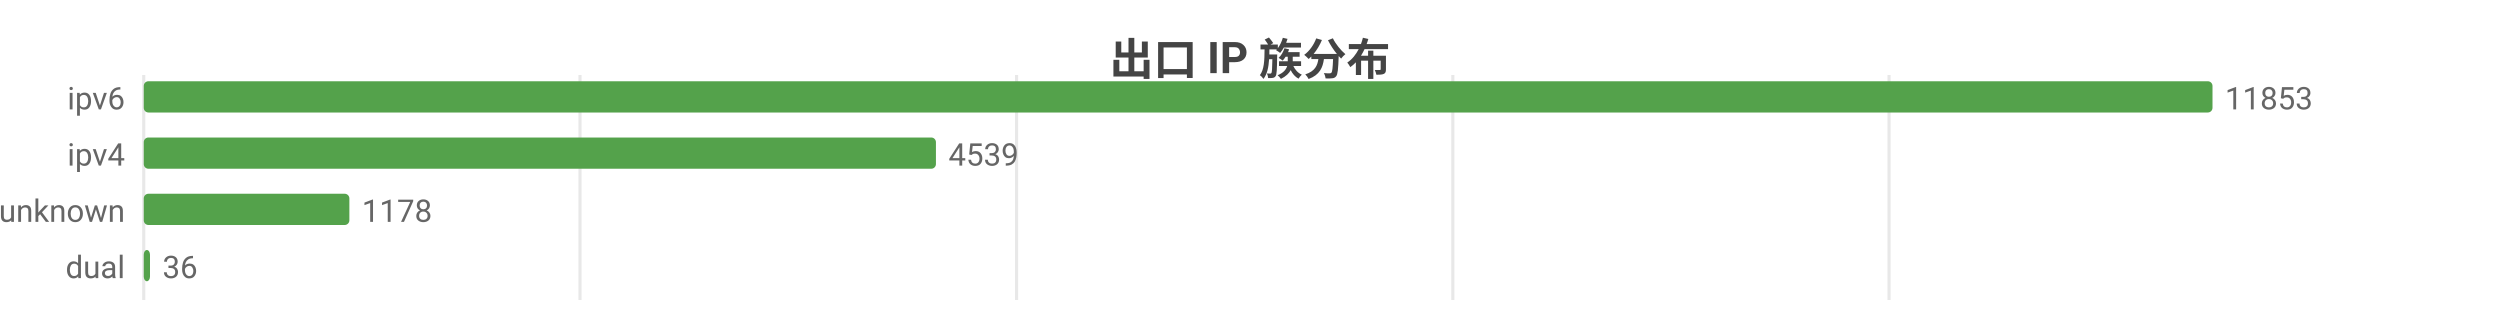
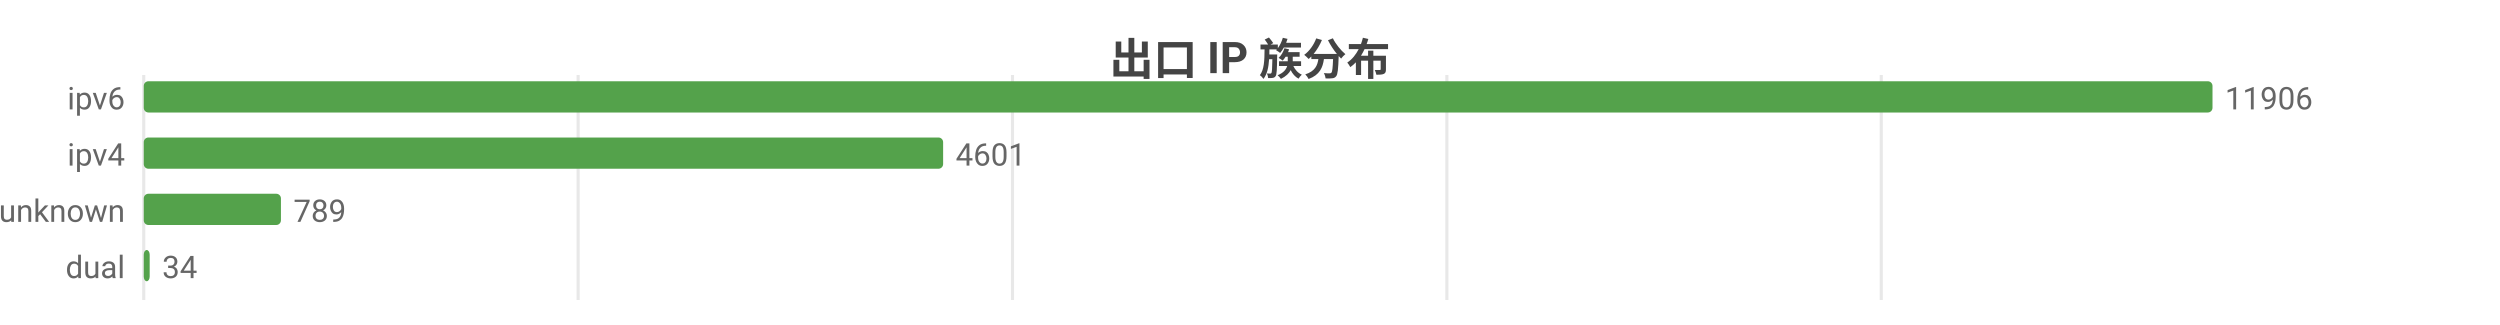
<svg xmlns="http://www.w3.org/2000/svg" width="800" height="104" viewBox="0 0 800 104">
  <rect width="800" height="104" fill="#ffffff" />
  <style>text{font-family:system-ui,-apple-system,'Segoe UI',Roboto,'PingFang SC','Microsoft YaHei','Noto Sans CJK SC',sans-serif}.g{stroke:#e8e8e8;stroke-width:1}.a{stroke:#999;stroke-width:1}.t{font-size:10px;fill:#666}.m{font-size:10px;text-anchor:middle;fill:#666}.e{font-size:10px;text-anchor:end;fill:#666}.l{font-size:11px;fill:#333}.tt{font-size:14px;font-weight:600;text-anchor:middle;fill:#444}.em{font-size:13px;text-anchor:middle;fill:#999}</style>
  <text class="tt" x="400.0" y="24">出口 IP 族分布</text>
  <line class="g" x1="46" y1="24" x2="46" y2="96" />
-   <line class="g" x1="185.6" y1="24" x2="185.6" y2="96" />
-   <line class="g" x1="325.3" y1="24" x2="325.3" y2="96" />
-   <line class="g" x1="464.9" y1="24" x2="464.9" y2="96" />
-   <line class="g" x1="604.5" y1="24" x2="604.5" y2="96" />
+   <line class="g" x1="185.0" y1="24" x2="185.0" y2="96" />
+   <line class="g" x1="324.0" y1="24" x2="324.0" y2="96" />
+   <line class="g" x1="463.0" y1="24" x2="463.0" y2="96" />
+   <line class="g" x1="602.0" y1="24" x2="602.0" y2="96" />
  <text class="e" x="40" y="35">ipv6</text>
  <rect x="46" y="26" width="662" height="10" fill="#54a24b" rx="1.5" />
-   <text class="t" x="712" y="35">11853</text>
+   <text class="t" x="712" y="35">11906</text>
  <text class="e" x="40" y="53">ipv4</text>
-   <rect x="46" y="44" width="253.5" height="10" fill="#54a24b" rx="1.5" />
-   <text class="t" x="303.5" y="53">4539</text>
+   <rect x="46" y="44" width="255.8" height="10" fill="#54a24b" rx="1.5" />
+   <text class="t" x="305.8" y="53">4601</text>
  <text class="e" x="40" y="71">unknown</text>
-   <rect x="46" y="62" width="65.8" height="10" fill="#54a24b" rx="1.5" />
-   <text class="t" x="115.8" y="71">1178</text>
+   <rect x="46" y="62" width="43.9" height="10" fill="#54a24b" rx="1.5" />
+   <text class="t" x="93.9" y="71">789</text>
  <text class="e" x="40" y="89">dual</text>
-   <rect x="46" y="80" width="2.0" height="10" fill="#54a24b" rx="1.5" />
-   <text class="t" x="52.0" y="89">36</text>
+   <rect x="46" y="80" width="1.9" height="10" fill="#54a24b" rx="1.5" />
+   <text class="t" x="51.9" y="89">34</text>
</svg>
